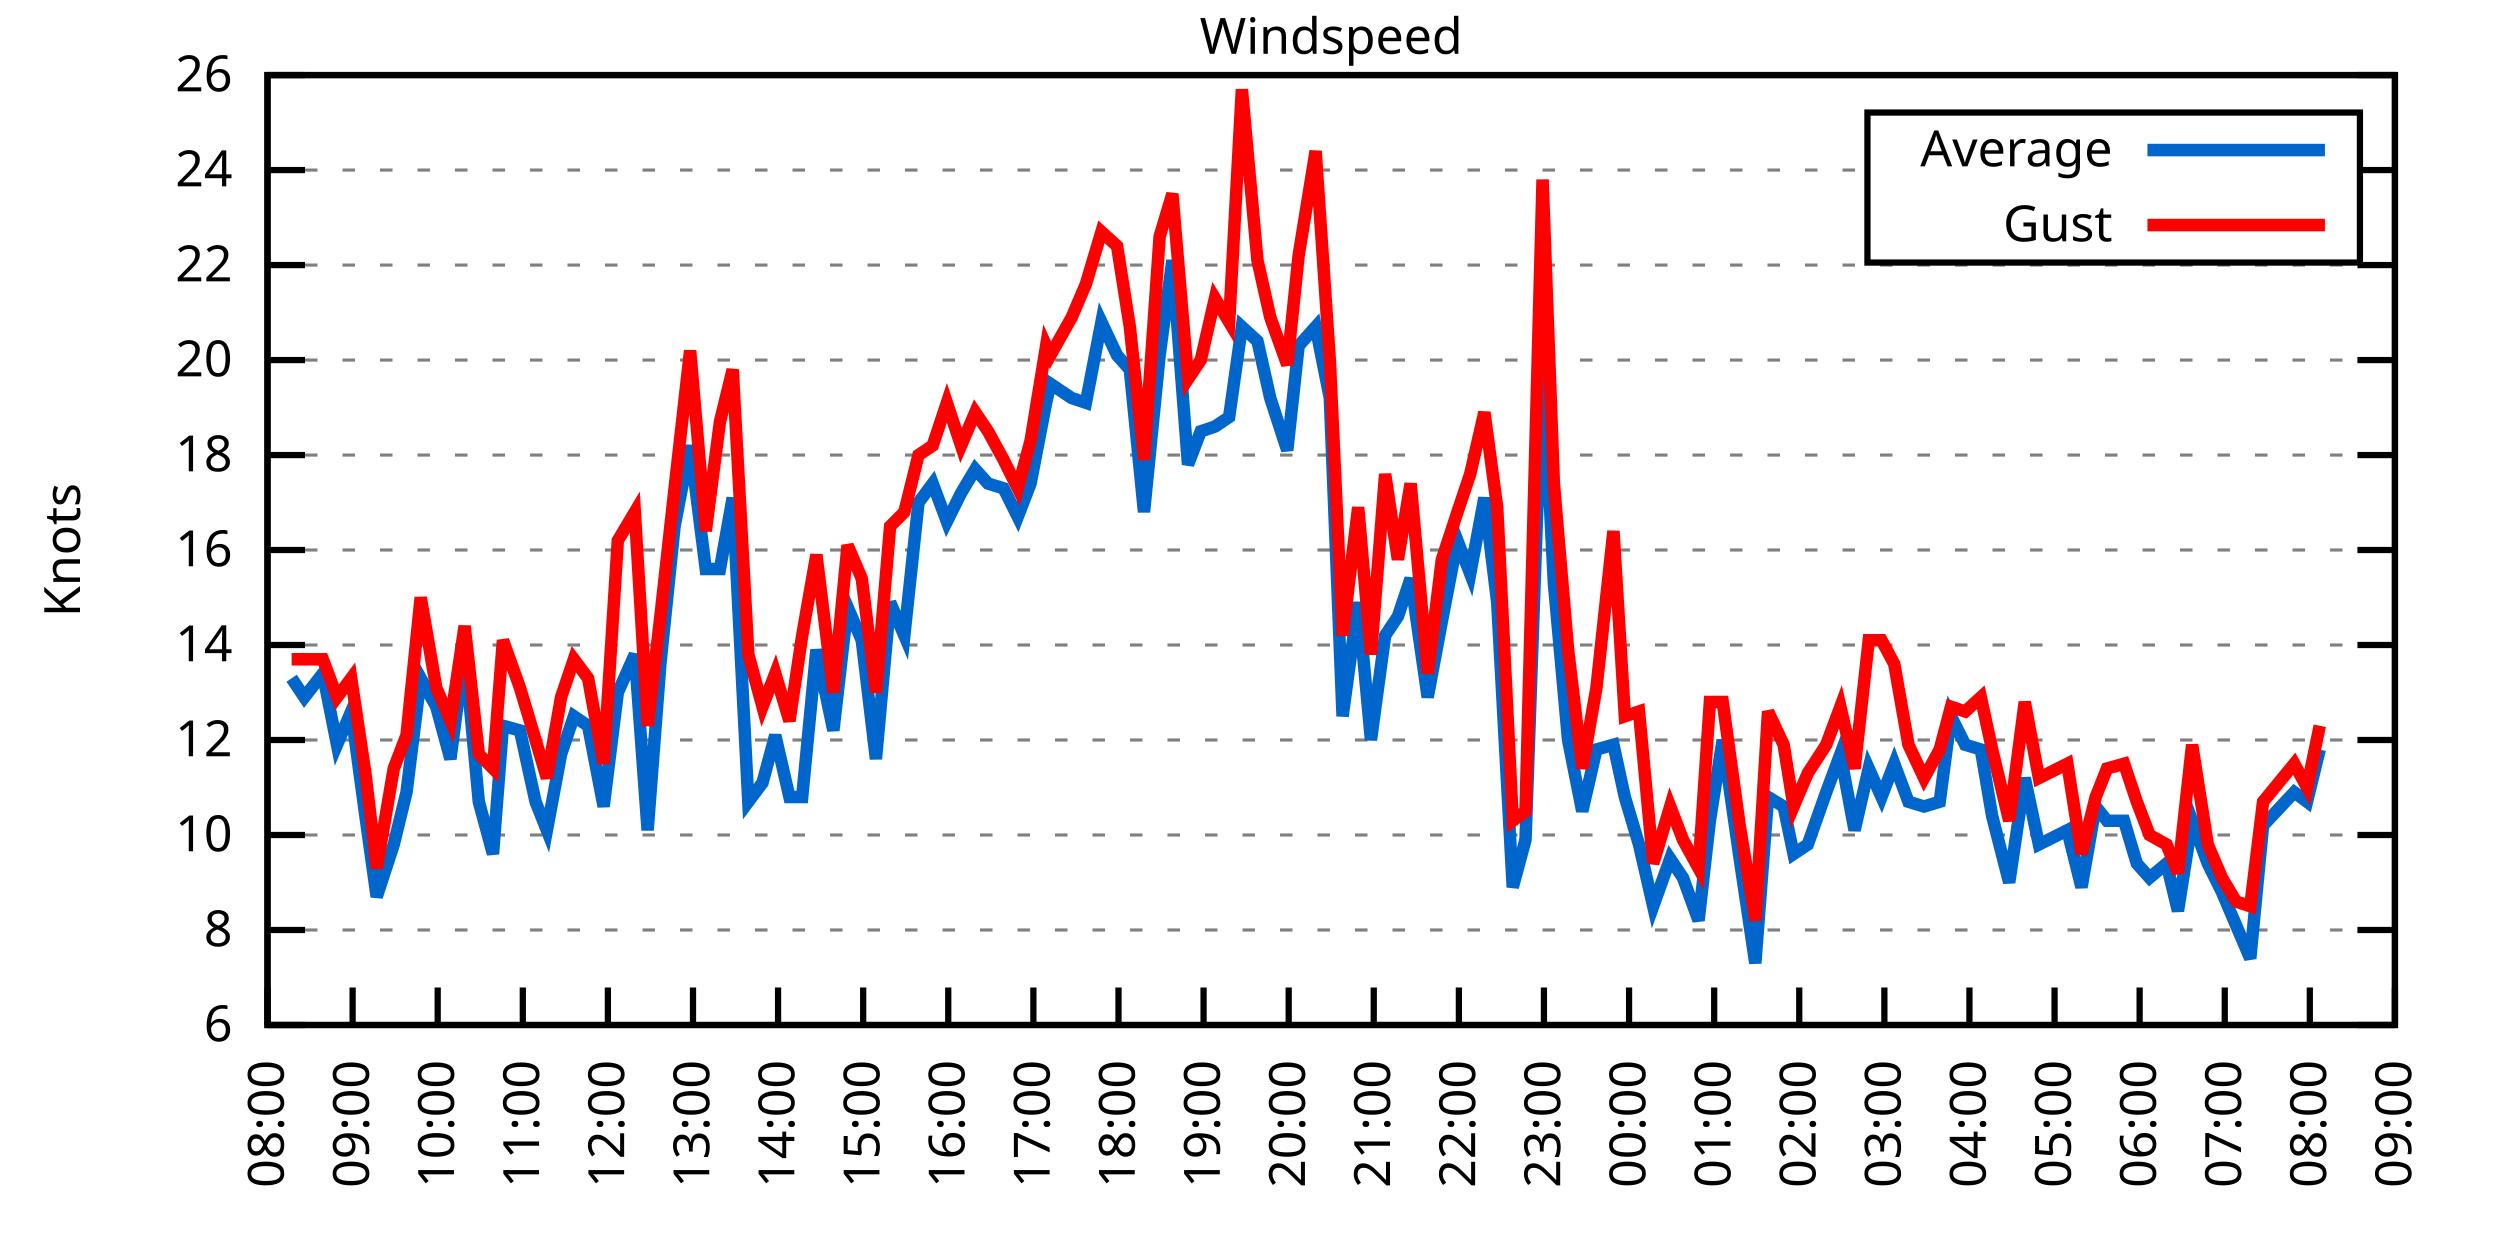
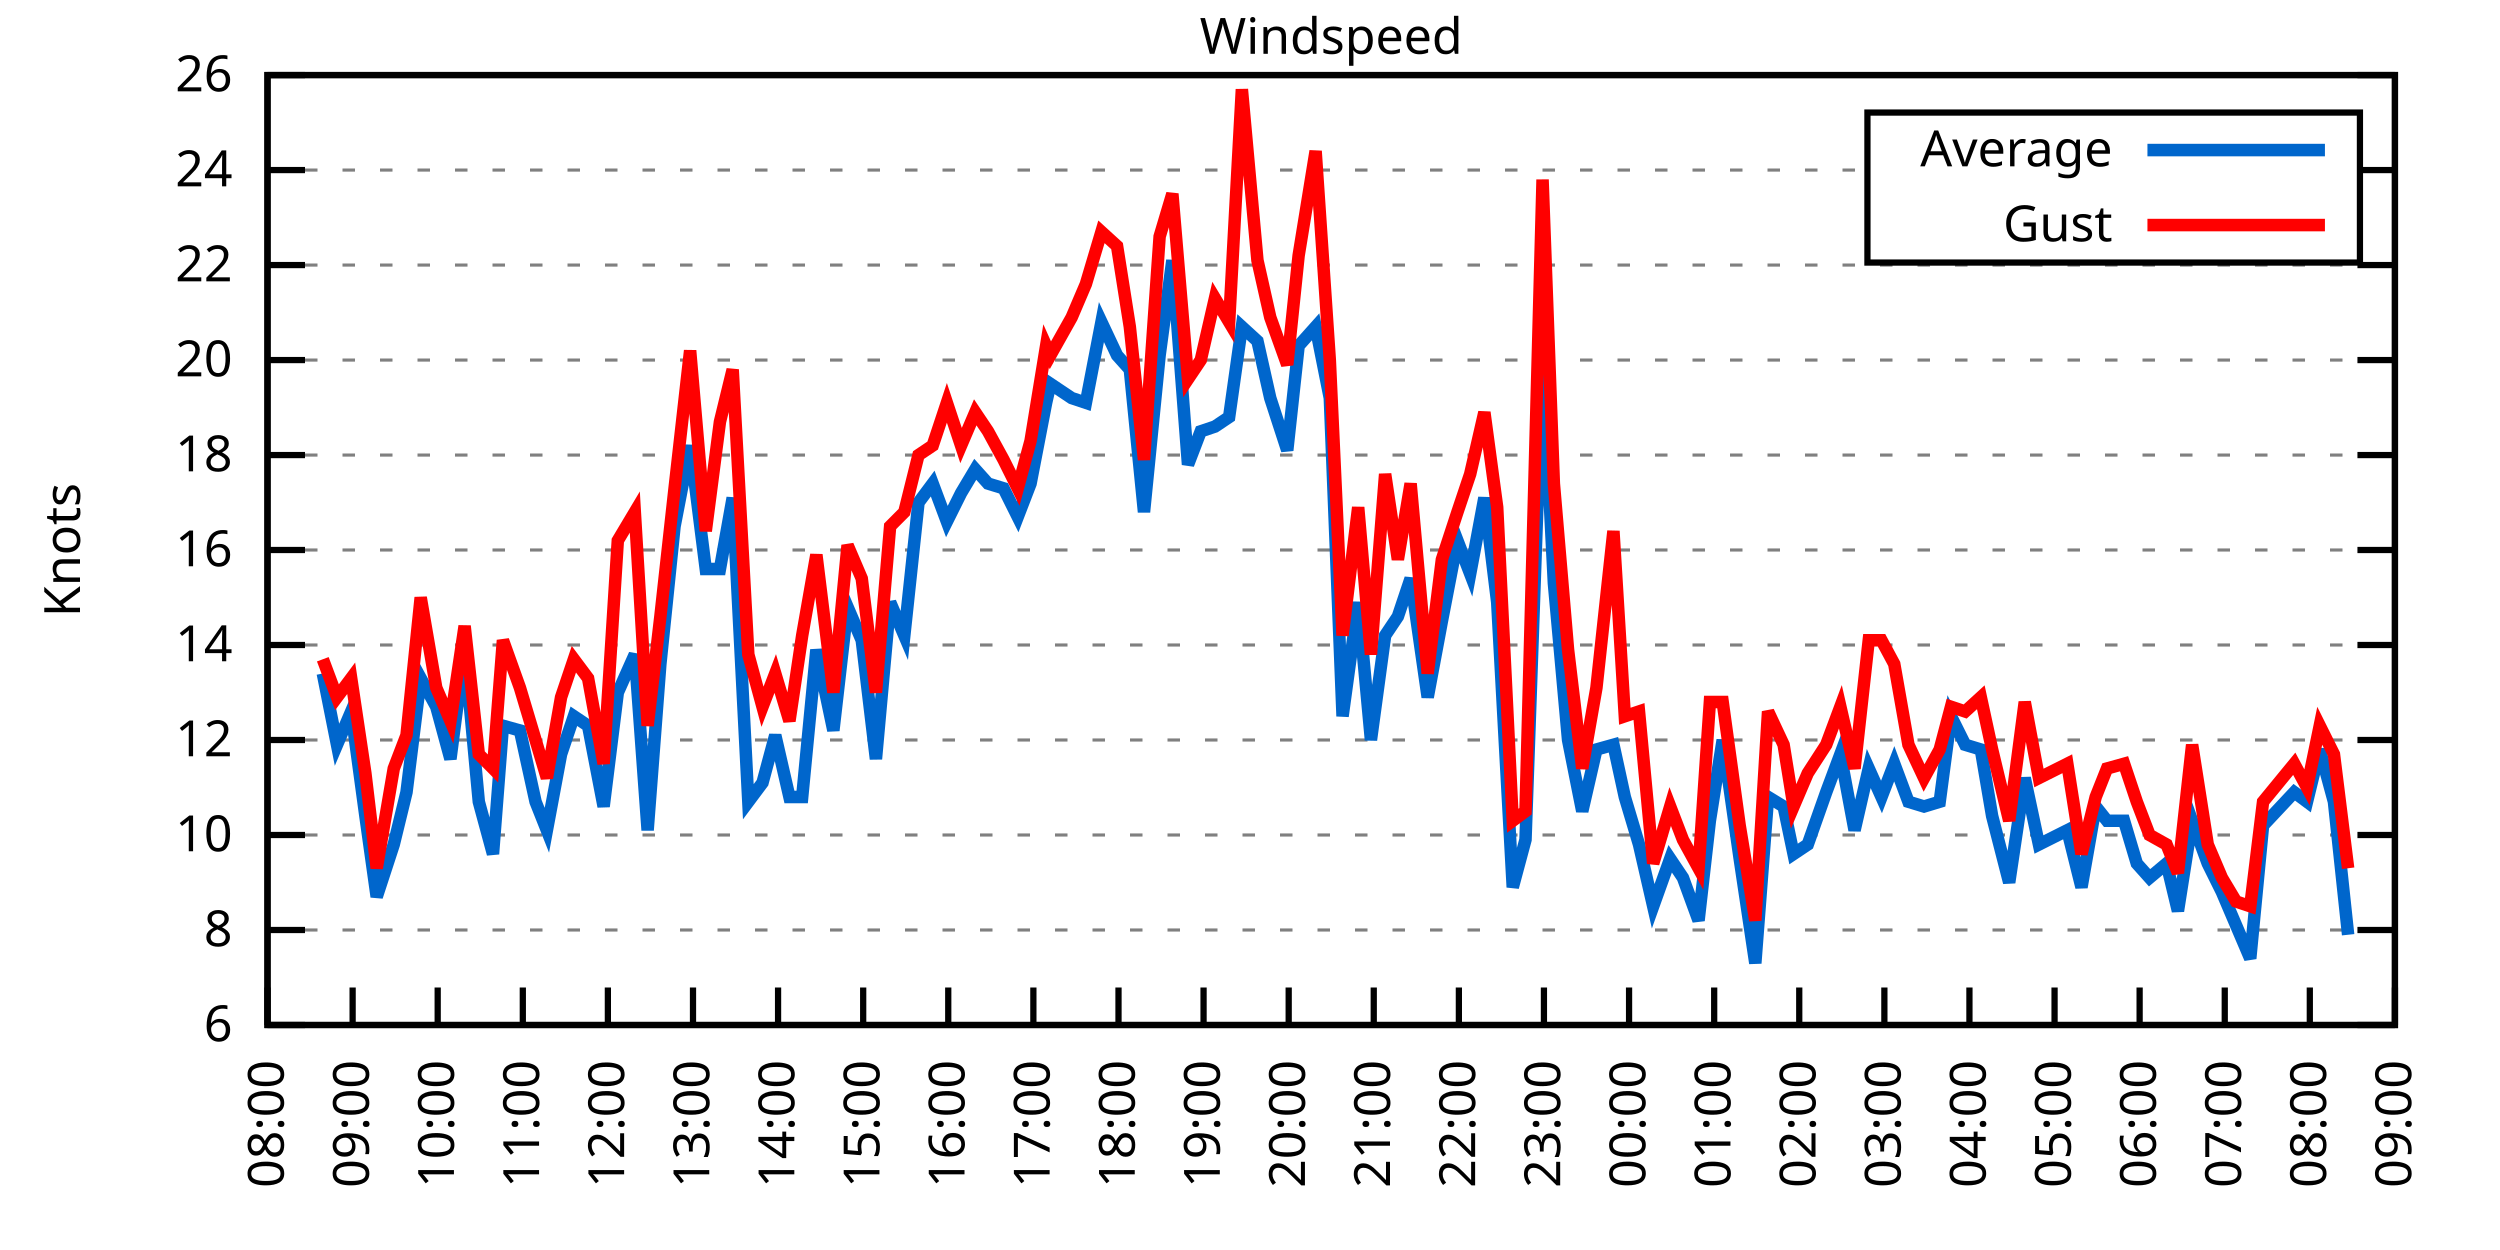
<svg xmlns="http://www.w3.org/2000/svg" xmlns:xlink="http://www.w3.org/1999/xlink" width="400" height="200" viewBox="0 0 400 200">
  <g id="gnuplot_canvas">
    <rect x="0" y="0" width="400" height="200" fill="none" />
    <defs>
      <circle id="gpDot" r="0.5" stroke-width="0.5" stroke="currentColor" />
      <path id="gpPt0" stroke-width="0.333" stroke="currentColor" d="M-1,0 h2 M0,-1 v2" />
      <path id="gpPt1" stroke-width="0.333" stroke="currentColor" d="M-1,-1 L1,1 M1,-1 L-1,1" />
      <path id="gpPt2" stroke-width="0.333" stroke="currentColor" d="M-1,0 L1,0 M0,-1 L0,1 M-1,-1 L1,1 M-1,1 L1,-1" />
      <rect id="gpPt3" stroke-width="0.333" stroke="currentColor" x="-1" y="-1" width="2" height="2" />
      <rect id="gpPt4" stroke-width="0.333" stroke="currentColor" fill="currentColor" x="-1" y="-1" width="2" height="2" />
      <circle id="gpPt5" stroke-width="0.333" stroke="currentColor" cx="0" cy="0" r="1" />
      <use xlink:href="#gpPt5" id="gpPt6" fill="currentColor" stroke="none" />
      <path id="gpPt7" stroke-width="0.333" stroke="currentColor" d="M0,-1.33 L-1.33,0.67 L1.33,0.67 z" />
      <use xlink:href="#gpPt7" id="gpPt8" fill="currentColor" stroke="none" />
      <use xlink:href="#gpPt7" id="gpPt9" stroke="currentColor" transform="rotate(180)" />
      <use xlink:href="#gpPt9" id="gpPt10" fill="currentColor" stroke="none" />
      <use xlink:href="#gpPt3" id="gpPt11" stroke="currentColor" transform="rotate(45)" />
      <use xlink:href="#gpPt11" id="gpPt12" fill="currentColor" stroke="none" />
      <path id="gpPt13" stroke-width="0.333" stroke="currentColor" d="M0,1.330 L1.265,0.411 L0.782,-1.067 L-0.782,-1.076 L-1.265,0.411 z" />
      <use xlink:href="#gpPt13" id="gpPt14" fill="currentColor" stroke="none" />
      <filter id="textbox" filterUnits="objectBoundingBox" x="0" y="0" height="1" width="1">
        <feFlood flood-color="white" flood-opacity="1" result="bgnd" />
        <feComposite in="SourceGraphic" in2="bgnd" operator="atop" />
      </filter>
      <filter id="greybox" filterUnits="objectBoundingBox" x="0" y="0" height="1" width="1">
        <feFlood flood-color="lightgrey" flood-opacity="1" result="grey" />
        <feComposite in="SourceGraphic" in2="grey" operator="atop" />
      </filter>
    </defs>
    <g fill="none" color="white" stroke="currentColor" stroke-width="1.00" stroke-linecap="butt" stroke-linejoin="miter">
</g>
    <g fill="none" color="black" stroke="currentColor" stroke-width="1.00" stroke-linecap="butt" stroke-linejoin="miter">
      <g stroke="none" shape-rendering="crispEdges">
        <polygon fill="rgb(255, 255, 255)" points="42.80,164.00 383.18,164.00 383.18,12.02 42.80,12.02 " />
      </g>
    </g>
    <g fill="none" color="black" stroke="currentColor" stroke-width="1.00" stroke-linecap="butt" stroke-linejoin="miter">
</g>
    <g fill="none" color="black" stroke="black" stroke-width="0.50" stroke-linecap="butt" stroke-linejoin="miter">
</g>
    <g fill="none" color="gray" stroke="currentColor" stroke-width="0.50" stroke-linecap="butt" stroke-linejoin="miter">
      <path stroke="gray" stroke-dasharray="2,4" class="gridline" d="M42.80,164.00 L383.19,164.00  " />
    </g>
    <g fill="none" color="gray" stroke="gray" stroke-width="1.00" stroke-linecap="butt" stroke-linejoin="miter">
</g>
    <g fill="none" color="black" stroke="currentColor" stroke-width="1.00" stroke-linecap="butt" stroke-linejoin="miter">
      <path stroke="black" d="M42.80,164.00 L48.80,164.00 M383.19,164.00 L377.19,164.00  " />
      <g transform="translate(37.20,166.60)" stroke="none" fill="black" font-family="Sans" font-size="8.00" text-anchor="end">
        <text>
          <tspan font-family="Sans"> 6</tspan>
        </text>
      </g>
    </g>
    <g fill="none" color="black" stroke="currentColor" stroke-width="1.00" stroke-linecap="butt" stroke-linejoin="miter">
</g>
    <g fill="none" color="black" stroke="black" stroke-width="0.50" stroke-linecap="butt" stroke-linejoin="miter">
</g>
    <g fill="none" color="gray" stroke="currentColor" stroke-width="0.50" stroke-linecap="butt" stroke-linejoin="miter">
      <path stroke="gray" stroke-dasharray="2,4" class="gridline" d="M42.80,148.80 L383.19,148.80  " />
    </g>
    <g fill="none" color="gray" stroke="gray" stroke-width="1.00" stroke-linecap="butt" stroke-linejoin="miter">
</g>
    <g fill="none" color="black" stroke="currentColor" stroke-width="1.00" stroke-linecap="butt" stroke-linejoin="miter">
      <path stroke="black" d="M42.80,148.80 L48.80,148.80 M383.19,148.80 L377.19,148.80  " />
      <g transform="translate(37.20,151.40)" stroke="none" fill="black" font-family="Sans" font-size="8.00" text-anchor="end">
        <text>
          <tspan font-family="Sans"> 8</tspan>
        </text>
      </g>
    </g>
    <g fill="none" color="black" stroke="currentColor" stroke-width="1.00" stroke-linecap="butt" stroke-linejoin="miter">
</g>
    <g fill="none" color="black" stroke="black" stroke-width="0.50" stroke-linecap="butt" stroke-linejoin="miter">
</g>
    <g fill="none" color="gray" stroke="currentColor" stroke-width="0.50" stroke-linecap="butt" stroke-linejoin="miter">
      <path stroke="gray" stroke-dasharray="2,4" class="gridline" d="M42.80,133.60 L383.19,133.60  " />
    </g>
    <g fill="none" color="gray" stroke="gray" stroke-width="1.00" stroke-linecap="butt" stroke-linejoin="miter">
</g>
    <g fill="none" color="black" stroke="currentColor" stroke-width="1.00" stroke-linecap="butt" stroke-linejoin="miter">
      <path stroke="black" d="M42.80,133.60 L48.80,133.60 M383.19,133.60 L377.19,133.60  " />
      <g transform="translate(37.20,136.20)" stroke="none" fill="black" font-family="Sans" font-size="8.00" text-anchor="end">
        <text>
          <tspan font-family="Sans"> 10</tspan>
        </text>
      </g>
    </g>
    <g fill="none" color="black" stroke="currentColor" stroke-width="1.00" stroke-linecap="butt" stroke-linejoin="miter">
</g>
    <g fill="none" color="black" stroke="black" stroke-width="0.50" stroke-linecap="butt" stroke-linejoin="miter">
</g>
    <g fill="none" color="gray" stroke="currentColor" stroke-width="0.50" stroke-linecap="butt" stroke-linejoin="miter">
      <path stroke="gray" stroke-dasharray="2,4" class="gridline" d="M42.80,118.40 L383.19,118.40  " />
    </g>
    <g fill="none" color="gray" stroke="gray" stroke-width="1.00" stroke-linecap="butt" stroke-linejoin="miter">
</g>
    <g fill="none" color="black" stroke="currentColor" stroke-width="1.00" stroke-linecap="butt" stroke-linejoin="miter">
      <path stroke="black" d="M42.80,118.40 L48.80,118.40 M383.19,118.40 L377.19,118.40  " />
      <g transform="translate(37.20,121.00)" stroke="none" fill="black" font-family="Sans" font-size="8.00" text-anchor="end">
        <text>
          <tspan font-family="Sans"> 12</tspan>
        </text>
      </g>
    </g>
    <g fill="none" color="black" stroke="currentColor" stroke-width="1.00" stroke-linecap="butt" stroke-linejoin="miter">
</g>
    <g fill="none" color="black" stroke="black" stroke-width="0.50" stroke-linecap="butt" stroke-linejoin="miter">
</g>
    <g fill="none" color="gray" stroke="currentColor" stroke-width="0.50" stroke-linecap="butt" stroke-linejoin="miter">
      <path stroke="gray" stroke-dasharray="2,4" class="gridline" d="M42.80,103.20 L383.19,103.20  " />
    </g>
    <g fill="none" color="gray" stroke="gray" stroke-width="1.00" stroke-linecap="butt" stroke-linejoin="miter">
</g>
    <g fill="none" color="black" stroke="currentColor" stroke-width="1.00" stroke-linecap="butt" stroke-linejoin="miter">
      <path stroke="black" d="M42.80,103.20 L48.80,103.20 M383.19,103.20 L377.19,103.20  " />
      <g transform="translate(37.20,105.80)" stroke="none" fill="black" font-family="Sans" font-size="8.00" text-anchor="end">
        <text>
          <tspan font-family="Sans"> 14</tspan>
        </text>
      </g>
    </g>
    <g fill="none" color="black" stroke="currentColor" stroke-width="1.00" stroke-linecap="butt" stroke-linejoin="miter">
</g>
    <g fill="none" color="black" stroke="black" stroke-width="0.50" stroke-linecap="butt" stroke-linejoin="miter">
</g>
    <g fill="none" color="gray" stroke="currentColor" stroke-width="0.50" stroke-linecap="butt" stroke-linejoin="miter">
      <path stroke="gray" stroke-dasharray="2,4" class="gridline" d="M42.80,88.00 L383.19,88.00  " />
    </g>
    <g fill="none" color="gray" stroke="gray" stroke-width="1.00" stroke-linecap="butt" stroke-linejoin="miter">
</g>
    <g fill="none" color="black" stroke="currentColor" stroke-width="1.00" stroke-linecap="butt" stroke-linejoin="miter">
      <path stroke="black" d="M42.80,88.00 L48.80,88.00 M383.19,88.00 L377.19,88.00  " />
      <g transform="translate(37.20,90.60)" stroke="none" fill="black" font-family="Sans" font-size="8.00" text-anchor="end">
        <text>
          <tspan font-family="Sans"> 16</tspan>
        </text>
      </g>
    </g>
    <g fill="none" color="black" stroke="currentColor" stroke-width="1.00" stroke-linecap="butt" stroke-linejoin="miter">
</g>
    <g fill="none" color="black" stroke="black" stroke-width="0.50" stroke-linecap="butt" stroke-linejoin="miter">
</g>
    <g fill="none" color="gray" stroke="currentColor" stroke-width="0.50" stroke-linecap="butt" stroke-linejoin="miter">
      <path stroke="gray" stroke-dasharray="2,4" class="gridline" d="M42.80,72.81 L383.19,72.81  " />
    </g>
    <g fill="none" color="gray" stroke="gray" stroke-width="1.00" stroke-linecap="butt" stroke-linejoin="miter">
</g>
    <g fill="none" color="black" stroke="currentColor" stroke-width="1.00" stroke-linecap="butt" stroke-linejoin="miter">
      <path stroke="black" d="M42.80,72.81 L48.80,72.81 M383.19,72.81 L377.19,72.81  " />
      <g transform="translate(37.20,75.41)" stroke="none" fill="black" font-family="Sans" font-size="8.00" text-anchor="end">
        <text>
          <tspan font-family="Sans"> 18</tspan>
        </text>
      </g>
    </g>
    <g fill="none" color="black" stroke="currentColor" stroke-width="1.00" stroke-linecap="butt" stroke-linejoin="miter">
</g>
    <g fill="none" color="black" stroke="black" stroke-width="0.50" stroke-linecap="butt" stroke-linejoin="miter">
</g>
    <g fill="none" color="gray" stroke="currentColor" stroke-width="0.50" stroke-linecap="butt" stroke-linejoin="miter">
      <path stroke="gray" stroke-dasharray="2,4" class="gridline" d="M42.80,57.61 L383.19,57.61  " />
    </g>
    <g fill="none" color="gray" stroke="gray" stroke-width="1.00" stroke-linecap="butt" stroke-linejoin="miter">
</g>
    <g fill="none" color="black" stroke="currentColor" stroke-width="1.00" stroke-linecap="butt" stroke-linejoin="miter">
      <path stroke="black" d="M42.80,57.61 L48.80,57.61 M383.19,57.61 L377.19,57.61  " />
      <g transform="translate(37.20,60.21)" stroke="none" fill="black" font-family="Sans" font-size="8.00" text-anchor="end">
        <text>
          <tspan font-family="Sans"> 20</tspan>
        </text>
      </g>
    </g>
    <g fill="none" color="black" stroke="currentColor" stroke-width="1.00" stroke-linecap="butt" stroke-linejoin="miter">
</g>
    <g fill="none" color="black" stroke="black" stroke-width="0.50" stroke-linecap="butt" stroke-linejoin="miter">
</g>
    <g fill="none" color="gray" stroke="currentColor" stroke-width="0.50" stroke-linecap="butt" stroke-linejoin="miter">
      <path stroke="gray" stroke-dasharray="2,4" class="gridline" d="M42.80,42.41 L383.19,42.41  " />
    </g>
    <g fill="none" color="gray" stroke="gray" stroke-width="1.00" stroke-linecap="butt" stroke-linejoin="miter">
</g>
    <g fill="none" color="black" stroke="currentColor" stroke-width="1.00" stroke-linecap="butt" stroke-linejoin="miter">
      <path stroke="black" d="M42.80,42.41 L48.80,42.41 M383.19,42.41 L377.19,42.41  " />
      <g transform="translate(37.20,45.01)" stroke="none" fill="black" font-family="Sans" font-size="8.00" text-anchor="end">
        <text>
          <tspan font-family="Sans"> 22</tspan>
        </text>
      </g>
    </g>
    <g fill="none" color="black" stroke="currentColor" stroke-width="1.00" stroke-linecap="butt" stroke-linejoin="miter">
</g>
    <g fill="none" color="black" stroke="black" stroke-width="0.50" stroke-linecap="butt" stroke-linejoin="miter">
</g>
    <g fill="none" color="gray" stroke="currentColor" stroke-width="0.50" stroke-linecap="butt" stroke-linejoin="miter">
      <path stroke="gray" stroke-dasharray="2,4" class="gridline" d="M42.80,27.21 L298.79,27.21 M377.59,27.21 L383.19,27.21  " />
    </g>
    <g fill="none" color="gray" stroke="gray" stroke-width="1.00" stroke-linecap="butt" stroke-linejoin="miter">
</g>
    <g fill="none" color="black" stroke="currentColor" stroke-width="1.00" stroke-linecap="butt" stroke-linejoin="miter">
      <path stroke="black" d="M42.80,27.21 L48.80,27.21 M383.19,27.21 L377.19,27.21  " />
      <g transform="translate(37.20,29.81)" stroke="none" fill="black" font-family="Sans" font-size="8.00" text-anchor="end">
        <text>
          <tspan font-family="Sans"> 24</tspan>
        </text>
      </g>
    </g>
    <g fill="none" color="black" stroke="currentColor" stroke-width="1.00" stroke-linecap="butt" stroke-linejoin="miter">
</g>
    <g fill="none" color="black" stroke="black" stroke-width="0.50" stroke-linecap="butt" stroke-linejoin="miter">
</g>
    <g fill="none" color="gray" stroke="currentColor" stroke-width="0.50" stroke-linecap="butt" stroke-linejoin="miter">
      <path stroke="gray" stroke-dasharray="2,4" class="gridline" d="M42.80,12.01 L383.19,12.01  " />
    </g>
    <g fill="none" color="gray" stroke="gray" stroke-width="1.00" stroke-linecap="butt" stroke-linejoin="miter">
</g>
    <g fill="none" color="black" stroke="currentColor" stroke-width="1.00" stroke-linecap="butt" stroke-linejoin="miter">
      <path stroke="black" d="M42.80,12.01 L48.80,12.01 M383.19,12.01 L377.19,12.01  " />
      <g transform="translate(37.20,14.61)" stroke="none" fill="black" font-family="Sans" font-size="8.00" text-anchor="end">
        <text>
          <tspan font-family="Sans"> 26</tspan>
        </text>
      </g>
    </g>
    <g fill="none" color="black" stroke="currentColor" stroke-width="1.00" stroke-linecap="butt" stroke-linejoin="miter">
      <path stroke="black" d="M42.80,164.00 L42.80,158.00  " />
      <g transform="translate(45.40,169.60) rotate(270.00)" stroke="none" fill="black" font-family="Sans" font-size="8.00" text-anchor="end">
        <text>
          <tspan font-family="Sans">08:00</tspan>
        </text>
      </g>
    </g>
    <g fill="none" color="black" stroke="currentColor" stroke-width="1.00" stroke-linecap="butt" stroke-linejoin="miter">
      <path stroke="black" d="M56.42,164.00 L56.42,158.00  " />
      <g transform="translate(59.02,169.60) rotate(270.00)" stroke="none" fill="black" font-family="Sans" font-size="8.00" text-anchor="end">
        <text>
          <tspan font-family="Sans">09:00</tspan>
        </text>
      </g>
    </g>
    <g fill="none" color="black" stroke="currentColor" stroke-width="1.00" stroke-linecap="butt" stroke-linejoin="miter">
      <path stroke="black" d="M70.03,164.00 L70.03,158.00  " />
      <g transform="translate(72.63,169.60) rotate(270.00)" stroke="none" fill="black" font-family="Sans" font-size="8.00" text-anchor="end">
        <text>
          <tspan font-family="Sans">10:00</tspan>
        </text>
      </g>
    </g>
    <g fill="none" color="black" stroke="currentColor" stroke-width="1.00" stroke-linecap="butt" stroke-linejoin="miter">
      <path stroke="black" d="M83.65,164.00 L83.65,158.00  " />
      <g transform="translate(86.25,169.60) rotate(270.00)" stroke="none" fill="black" font-family="Sans" font-size="8.00" text-anchor="end">
        <text>
          <tspan font-family="Sans">11:00</tspan>
        </text>
      </g>
    </g>
    <g fill="none" color="black" stroke="currentColor" stroke-width="1.00" stroke-linecap="butt" stroke-linejoin="miter">
      <path stroke="black" d="M97.26,164.00 L97.26,158.00  " />
      <g transform="translate(99.86,169.60) rotate(270.00)" stroke="none" fill="black" font-family="Sans" font-size="8.00" text-anchor="end">
        <text>
          <tspan font-family="Sans">12:00</tspan>
        </text>
      </g>
    </g>
    <g fill="none" color="black" stroke="currentColor" stroke-width="1.00" stroke-linecap="butt" stroke-linejoin="miter">
      <path stroke="black" d="M110.88,164.00 L110.88,158.00  " />
      <g transform="translate(113.48,169.60) rotate(270.00)" stroke="none" fill="black" font-family="Sans" font-size="8.00" text-anchor="end">
        <text>
          <tspan font-family="Sans">13:00</tspan>
        </text>
      </g>
    </g>
    <g fill="none" color="black" stroke="currentColor" stroke-width="1.00" stroke-linecap="butt" stroke-linejoin="miter">
      <path stroke="black" d="M124.49,164.00 L124.49,158.00  " />
      <g transform="translate(127.09,169.60) rotate(270.00)" stroke="none" fill="black" font-family="Sans" font-size="8.00" text-anchor="end">
        <text>
          <tspan font-family="Sans">14:00</tspan>
        </text>
      </g>
    </g>
    <g fill="none" color="black" stroke="currentColor" stroke-width="1.00" stroke-linecap="butt" stroke-linejoin="miter">
      <path stroke="black" d="M138.11,164.00 L138.11,158.00  " />
      <g transform="translate(140.71,169.60) rotate(270.00)" stroke="none" fill="black" font-family="Sans" font-size="8.00" text-anchor="end">
        <text>
          <tspan font-family="Sans">15:00</tspan>
        </text>
      </g>
    </g>
    <g fill="none" color="black" stroke="currentColor" stroke-width="1.00" stroke-linecap="butt" stroke-linejoin="miter">
      <path stroke="black" d="M151.72,164.00 L151.72,158.00  " />
      <g transform="translate(154.32,169.60) rotate(270.00)" stroke="none" fill="black" font-family="Sans" font-size="8.00" text-anchor="end">
        <text>
          <tspan font-family="Sans">16:00</tspan>
        </text>
      </g>
    </g>
    <g fill="none" color="black" stroke="currentColor" stroke-width="1.00" stroke-linecap="butt" stroke-linejoin="miter">
      <path stroke="black" d="M165.34,164.00 L165.34,158.00  " />
      <g transform="translate(167.94,169.60) rotate(270.00)" stroke="none" fill="black" font-family="Sans" font-size="8.00" text-anchor="end">
        <text>
          <tspan font-family="Sans">17:00</tspan>
        </text>
      </g>
    </g>
    <g fill="none" color="black" stroke="currentColor" stroke-width="1.00" stroke-linecap="butt" stroke-linejoin="miter">
      <path stroke="black" d="M178.96,164.00 L178.96,158.00  " />
      <g transform="translate(181.56,169.60) rotate(270.00)" stroke="none" fill="black" font-family="Sans" font-size="8.00" text-anchor="end">
        <text>
          <tspan font-family="Sans">18:00</tspan>
        </text>
      </g>
    </g>
    <g fill="none" color="black" stroke="currentColor" stroke-width="1.00" stroke-linecap="butt" stroke-linejoin="miter">
      <path stroke="black" d="M192.57,164.00 L192.57,158.00  " />
      <g transform="translate(195.17,169.60) rotate(270.00)" stroke="none" fill="black" font-family="Sans" font-size="8.00" text-anchor="end">
        <text>
          <tspan font-family="Sans">19:00</tspan>
        </text>
      </g>
    </g>
    <g fill="none" color="black" stroke="currentColor" stroke-width="1.00" stroke-linecap="butt" stroke-linejoin="miter">
      <path stroke="black" d="M206.19,164.00 L206.19,158.00  " />
      <g transform="translate(208.79,169.60) rotate(270.00)" stroke="none" fill="black" font-family="Sans" font-size="8.00" text-anchor="end">
        <text>
          <tspan font-family="Sans">20:00</tspan>
        </text>
      </g>
    </g>
    <g fill="none" color="black" stroke="currentColor" stroke-width="1.00" stroke-linecap="butt" stroke-linejoin="miter">
      <path stroke="black" d="M219.80,164.00 L219.80,158.00  " />
      <g transform="translate(222.40,169.60) rotate(270.00)" stroke="none" fill="black" font-family="Sans" font-size="8.00" text-anchor="end">
        <text>
          <tspan font-family="Sans">21:00</tspan>
        </text>
      </g>
    </g>
    <g fill="none" color="black" stroke="currentColor" stroke-width="1.00" stroke-linecap="butt" stroke-linejoin="miter">
      <path stroke="black" d="M233.42,164.00 L233.42,158.00  " />
      <g transform="translate(236.02,169.60) rotate(270.00)" stroke="none" fill="black" font-family="Sans" font-size="8.00" text-anchor="end">
        <text>
          <tspan font-family="Sans">22:00</tspan>
        </text>
      </g>
    </g>
    <g fill="none" color="black" stroke="currentColor" stroke-width="1.00" stroke-linecap="butt" stroke-linejoin="miter">
      <path stroke="black" d="M247.03,164.00 L247.03,158.00  " />
      <g transform="translate(249.63,169.60) rotate(270.00)" stroke="none" fill="black" font-family="Sans" font-size="8.00" text-anchor="end">
        <text>
          <tspan font-family="Sans">23:00</tspan>
        </text>
      </g>
    </g>
    <g fill="none" color="black" stroke="currentColor" stroke-width="1.00" stroke-linecap="butt" stroke-linejoin="miter">
      <path stroke="black" d="M260.65,164.00 L260.65,158.00  " />
      <g transform="translate(263.25,169.60) rotate(270.00)" stroke="none" fill="black" font-family="Sans" font-size="8.00" text-anchor="end">
        <text>
          <tspan font-family="Sans">00:00</tspan>
        </text>
      </g>
    </g>
    <g fill="none" color="black" stroke="currentColor" stroke-width="1.00" stroke-linecap="butt" stroke-linejoin="miter">
      <path stroke="black" d="M274.27,164.00 L274.27,158.00  " />
      <g transform="translate(276.87,169.60) rotate(270.00)" stroke="none" fill="black" font-family="Sans" font-size="8.00" text-anchor="end">
        <text>
          <tspan font-family="Sans">01:00</tspan>
        </text>
      </g>
    </g>
    <g fill="none" color="black" stroke="currentColor" stroke-width="1.00" stroke-linecap="butt" stroke-linejoin="miter">
      <path stroke="black" d="M287.88,164.00 L287.88,158.00  " />
      <g transform="translate(290.48,169.60) rotate(270.00)" stroke="none" fill="black" font-family="Sans" font-size="8.00" text-anchor="end">
        <text>
          <tspan font-family="Sans">02:00</tspan>
        </text>
      </g>
    </g>
    <g fill="none" color="black" stroke="currentColor" stroke-width="1.00" stroke-linecap="butt" stroke-linejoin="miter">
      <path stroke="black" d="M301.50,164.00 L301.50,158.00  " />
      <g transform="translate(304.10,169.60) rotate(270.00)" stroke="none" fill="black" font-family="Sans" font-size="8.00" text-anchor="end">
        <text>
          <tspan font-family="Sans">03:00</tspan>
        </text>
      </g>
    </g>
    <g fill="none" color="black" stroke="currentColor" stroke-width="1.00" stroke-linecap="butt" stroke-linejoin="miter">
      <path stroke="black" d="M315.11,164.00 L315.11,158.00  " />
      <g transform="translate(317.71,169.60) rotate(270.00)" stroke="none" fill="black" font-family="Sans" font-size="8.00" text-anchor="end">
        <text>
          <tspan font-family="Sans">04:00</tspan>
        </text>
      </g>
    </g>
    <g fill="none" color="black" stroke="currentColor" stroke-width="1.00" stroke-linecap="butt" stroke-linejoin="miter">
      <path stroke="black" d="M328.73,164.00 L328.73,158.00  " />
      <g transform="translate(331.33,169.60) rotate(270.00)" stroke="none" fill="black" font-family="Sans" font-size="8.00" text-anchor="end">
        <text>
          <tspan font-family="Sans">05:00</tspan>
        </text>
      </g>
    </g>
    <g fill="none" color="black" stroke="currentColor" stroke-width="1.00" stroke-linecap="butt" stroke-linejoin="miter">
      <path stroke="black" d="M342.34,164.00 L342.34,158.00  " />
      <g transform="translate(344.94,169.60) rotate(270.00)" stroke="none" fill="black" font-family="Sans" font-size="8.00" text-anchor="end">
        <text>
          <tspan font-family="Sans">06:00</tspan>
        </text>
      </g>
    </g>
    <g fill="none" color="black" stroke="currentColor" stroke-width="1.00" stroke-linecap="butt" stroke-linejoin="miter">
      <path stroke="black" d="M355.96,164.00 L355.96,158.00  " />
      <g transform="translate(358.56,169.60) rotate(270.00)" stroke="none" fill="black" font-family="Sans" font-size="8.00" text-anchor="end">
        <text>
          <tspan font-family="Sans">07:00</tspan>
        </text>
      </g>
    </g>
    <g fill="none" color="black" stroke="currentColor" stroke-width="1.00" stroke-linecap="butt" stroke-linejoin="miter">
      <path stroke="black" d="M369.57,164.00 L369.57,158.00  " />
      <g transform="translate(372.17,169.60) rotate(270.00)" stroke="none" fill="black" font-family="Sans" font-size="8.00" text-anchor="end">
        <text>
          <tspan font-family="Sans">08:00</tspan>
        </text>
      </g>
    </g>
    <g fill="none" color="black" stroke="currentColor" stroke-width="1.00" stroke-linecap="butt" stroke-linejoin="miter">
      <path stroke="black" d="M383.19,164.00 L383.19,158.00  " />
      <g transform="translate(385.79,169.60) rotate(270.00)" stroke="none" fill="black" font-family="Sans" font-size="8.00" text-anchor="end">
        <text>
          <tspan font-family="Sans">09:00</tspan>
        </text>
      </g>
    </g>
    <g fill="none" color="black" stroke="currentColor" stroke-width="1.00" stroke-linecap="butt" stroke-linejoin="miter">
</g>
    <g fill="none" color="black" stroke="currentColor" stroke-width="1.00" stroke-linecap="butt" stroke-linejoin="miter">
      <path stroke="black" d="M42.80,12.01 L42.80,164.00 L383.19,164.00 L383.19,12.01 L42.80,12.01 Z  " />
    </g>
    <g fill="none" color="black" stroke="currentColor" stroke-width="1.00" stroke-linecap="butt" stroke-linejoin="miter">
</g>
    <g fill="none" color="black" stroke="currentColor" stroke-width="1.00" stroke-linecap="butt" stroke-linejoin="miter">
      <path stroke="black" d="M298.79,42.01 L298.79,18.01 L377.59,18.01 L377.59,42.01 L298.79,42.01 Z  " />
    </g>
    <g id="Windspeed_plot_1">
      <g fill="none" color="white" stroke="black" stroke-width="2.00" stroke-linecap="butt" stroke-linejoin="miter">
</g>
      <g fill="none" color="black" stroke="currentColor" stroke-width="2.00" stroke-linecap="butt" stroke-linejoin="miter">
        <g transform="translate(337.99,26.61)" stroke="none" fill="black" font-family="Sans" font-size="8.00" text-anchor="end">
          <text>
            <tspan font-family="Sans">Average</tspan>
          </text>
        </g>
      </g>
      <g fill="none" color="black" stroke="currentColor" stroke-width="2.00" stroke-linecap="butt" stroke-linejoin="miter">
-         <path stroke="rgb(  0, 102, 204)" d="M343.59,24.01 L371.99,24.01 M46.66,108.52 L48.70,111.56 L51.65,107.76 L53.92,119.16 L56.19,113.84 L58.46,130.56   L60.27,143.48 L63.00,135.12 L65.04,126.76 L67.31,108.52 L69.80,113.08 L72.07,121.44 L74.34,103.96 L76.61,128.28   L78.88,136.64 L80.47,116.12 L83.19,116.88 L85.69,128.28 L87.50,132.84 L89.77,120.68 L91.82,114.60 L94.09,116.12   L96.58,129.04 L98.85,110.80 L101.57,104.72 L103.62,132.84 L105.66,106.24 L107.93,84.21 L110.42,71.29 L112.92,91.04   L115.19,91.04 L117.23,79.65 L119.73,128.28 L122.00,125.24 L124.04,117.64 L126.31,127.52 L128.35,127.52 L130.62,103.96   L133.34,116.88 L135.61,97.12 L137.88,102.44 L140.15,121.44 L142.42,96.36 L144.69,101.68 L146.96,80.41 L149.23,77.37   L151.50,83.45 L153.77,78.89 L156.04,75.09 L158.08,77.37 L160.57,78.13 L162.84,82.69 L164.89,77.37 L167.38,64.45   L168.06,61.41 L171.47,63.69 L173.74,64.45 L176.23,51.53 L178.73,56.85 L180.77,59.13 L183.04,81.93 L185.54,56.85   L187.58,41.65 L190.08,74.33 L192.12,69.01 L194.39,68.25 L196.66,66.73 L198.70,52.29 L201.19,54.57 L203.24,63.69   L205.96,72.05 L207.78,55.33 L210.50,52.29 L212.77,63.69 L214.81,114.60 L217.31,96.36 L219.35,118.40 L221.62,101.68   L223.66,98.64 L225.70,92.56 L228.43,111.56 L230.70,99.40 L233.19,86.49 L235.23,91.80 L237.50,79.65 L239.55,96.36   L242.04,141.96 L244.08,134.36 L246.81,57.61 L248.62,93.32 L250.89,118.40 L253.16,129.80 L255.43,119.92 L258.15,119.16   L259.97,127.52 L262.24,135.12 L264.51,145.00 L267.23,137.40 L269.27,140.44 L271.77,147.28 L273.58,131.32 L275.63,118.40   L278.35,137.40 L280.85,154.12 L282.89,127.52 L285.38,129.04 L286.97,136.64 L289.24,135.12 L292.19,126.76 L294.46,120.68   L296.73,132.84 L299.00,122.96 L301.04,127.52 L303.08,122.20 L305.35,128.28 L307.85,129.04 L310.35,128.28 L312.16,114.60   L314.43,119.16 L316.93,119.92 L318.74,130.56 L321.47,141.20 L323.96,124.48 L326.23,135.12 L330.77,132.84 L333.04,141.96   L335.31,129.04 L337.12,131.32 L339.85,131.32 L341.89,138.16 L343.93,140.44 L346.65,138.16 L348.47,145.76 L350.74,131.32   L353.24,138.16 L355.50,142.72 L357.77,148.04 L360.04,153.36 L362.09,132.08 L367.08,126.76 L369.12,128.28 L371.16,119.92    " />
+         <path stroke="rgb(  0, 102, 204)" d="M343.59,24.01 L371.99,24.01 M51.65,107.76 L53.92,119.16 L56.19,113.84 L58.46,130.56 L60.27,143.48 L63.00,135.12   L65.04,126.76 L67.31,108.52 L69.80,113.08 L72.07,121.44 L74.34,103.96 L76.61,128.28 L78.88,136.64 L80.47,116.12   L83.19,116.88 L85.69,128.28 L87.50,132.84 L89.77,120.68 L91.82,114.60 L94.09,116.12 L96.58,129.04 L98.85,110.80   L101.57,104.72 L103.62,132.84 L105.66,106.24 L107.93,84.21 L110.42,71.29 L112.92,91.04 L115.19,91.04 L117.23,79.65   L119.73,128.28 L122.00,125.24 L124.04,117.64 L126.31,127.52 L128.35,127.52 L130.62,103.96 L133.34,116.88 L135.61,97.12   L137.88,102.44 L140.15,121.44 L142.42,96.36 L144.69,101.68 L146.96,80.41 L149.23,77.37 L151.50,83.45 L153.77,78.89   L156.04,75.09 L158.08,77.37 L160.57,78.13 L162.84,82.69 L164.89,77.37 L167.38,64.45 L168.06,61.41 L171.47,63.69   L173.74,64.45 L176.23,51.53 L178.73,56.85 L180.77,59.13 L183.04,81.93 L185.54,56.85 L187.58,41.65 L190.08,74.33   L192.12,69.01 L194.39,68.25 L196.66,66.73 L198.70,52.29 L201.19,54.57 L203.24,63.69 L205.96,72.05 L207.78,55.33   L210.50,52.29 L212.77,63.69 L214.81,114.60 L217.31,96.36 L219.35,118.40 L221.62,101.68 L223.66,98.64 L225.70,92.56   L228.43,111.56 L230.70,99.40 L233.19,86.49 L235.23,91.80 L237.50,79.65 L239.55,96.36 L242.04,141.96 L244.08,134.36   L246.81,57.61 L248.62,93.32 L250.89,118.40 L253.16,129.80 L255.43,119.92 L258.15,119.16 L259.97,127.52 L262.24,135.12   L264.51,145.00 L267.23,137.40 L269.27,140.44 L271.77,147.28 L273.58,131.32 L275.63,118.40 L278.35,137.40 L280.85,154.12   L282.89,127.52 L285.38,129.04 L286.97,136.64 L289.24,135.12 L292.19,126.76 L294.46,120.68 L296.73,132.84 L299.00,122.96   L301.04,127.52 L303.08,122.20 L305.35,128.28 L307.85,129.04 L310.35,128.28 L312.16,114.60 L314.43,119.16 L316.93,119.92   L318.74,130.56 L321.47,141.20 L323.96,124.48 L326.23,135.12 L330.77,132.84 L333.04,141.96 L335.31,129.04 L337.12,131.32   L339.85,131.32 L341.89,138.16 L343.93,140.44 L346.65,138.16 L348.47,145.76 L350.74,131.32 L353.24,138.16 L355.50,142.72   L357.77,148.04 L360.04,153.36 L362.09,132.08 L367.08,126.76 L369.12,128.28 L371.16,119.92 L373.43,128.28 L375.70,149.56    " />
      </g>
    </g>
    <g id="Windspeed_plot_2">
      <g fill="none" color="black" stroke="currentColor" stroke-width="2.00" stroke-linecap="butt" stroke-linejoin="miter">
        <g transform="translate(337.99,38.61)" stroke="none" fill="black" font-family="Sans" font-size="8.00" text-anchor="end">
          <text>
            <tspan font-family="Sans">Gust</tspan>
          </text>
        </g>
      </g>
      <g fill="none" color="black" stroke="currentColor" stroke-width="2.00" stroke-linecap="butt" stroke-linejoin="miter">
-         <path stroke="rgb(255,   0,   0)" d="M343.59,36.01 L371.99,36.01 M46.66,105.48 L48.70,105.48 L51.65,105.48 L53.92,111.56 L56.19,108.52 L58.46,123.72   L60.27,138.92 L63.00,122.96 L65.04,117.64 L67.31,95.60 L69.80,110.04 L72.07,115.36 L74.34,100.16 L76.61,120.68   L78.88,122.96 L80.47,102.44 L83.19,110.04 L85.69,118.40 L87.50,124.48 L89.77,111.56 L91.82,105.48 L94.09,108.52   L96.58,122.20 L98.85,86.49 L101.57,81.93 L103.62,116.12 L105.66,98.64 L107.93,78.13 L110.42,56.09 L112.92,84.97   L115.19,67.49 L117.23,59.13 L119.73,104.72 L122.00,113.08 L124.04,107.76 L126.31,115.36 L128.35,101.68 L130.62,88.76   L133.34,110.80 L135.61,87.25 L137.88,92.56 L140.15,110.80 L142.42,84.21 L144.69,81.93 L146.96,72.81 L149.23,71.29   L151.50,64.45 L153.77,71.29 L156.04,65.97 L158.08,69.01 L160.57,73.57 L162.84,78.13 L164.89,70.53 L167.38,55.33   L168.06,56.85 L171.47,50.77 L173.74,45.45 L176.23,37.09 L178.73,39.37 L180.77,52.29 L183.04,73.57 L185.54,37.85   L187.58,31.01 L190.08,60.65 L192.12,57.61 L194.39,47.73 L196.66,51.53 L198.70,14.29 L201.19,41.65 L203.24,50.77   L205.96,58.37 L207.78,40.89 L210.50,24.17 L212.77,57.61 L214.81,101.68 L217.31,81.17 L219.35,104.72 L221.62,75.85   L223.66,89.52 L225.70,77.37 L228.43,107.76 L230.70,89.52 L233.19,81.93 L235.23,75.85 L237.50,65.97 L239.55,81.17   L242.04,131.32 L244.08,129.80 L246.81,28.73 L248.62,77.37 L250.89,103.96 L253.16,122.96 L255.43,110.04 L258.15,84.97   L259.97,114.60 L262.24,113.84 L264.51,138.16 L267.23,129.04 L269.27,134.36 L271.77,138.92 L273.58,112.32 L275.63,112.32   L278.35,132.08 L280.85,147.28 L282.89,113.84 L285.38,119.16 L286.97,129.04 L289.24,123.72 L292.19,119.16 L294.46,113.08   L296.73,122.96 L299.00,102.44 L301.04,102.44 L303.08,106.24 L305.35,119.16 L307.85,124.48 L310.35,119.92 L312.16,113.08   L314.43,113.84 L316.93,111.56 L318.74,119.92 L321.47,131.32 L323.96,112.32 L326.23,124.48 L330.77,122.20 L333.04,136.64   L335.31,127.52 L337.12,122.96 L339.85,122.20 L341.89,128.28 L343.93,133.60 L346.65,135.12 L348.47,139.68 L350.74,119.16   L353.24,135.12 L355.50,140.44 L357.77,144.24 L360.04,145.00 L362.09,128.28 L367.08,122.20 L369.12,126.00 L371.16,116.12    " />
+         <path stroke="rgb(255,   0,   0)" d="M343.59,36.01 L371.99,36.01 M51.65,105.48 L53.92,111.56 L56.19,108.52 L58.46,123.72 L60.27,138.92 L63.00,122.96   L65.04,117.64 L67.31,95.60 L69.80,110.04 L72.07,115.36 L74.34,100.16 L76.61,120.68 L78.88,122.96 L80.47,102.44   L83.19,110.04 L85.69,118.40 L87.50,124.48 L89.77,111.56 L91.82,105.48 L94.09,108.52 L96.58,122.20 L98.85,86.49   L101.57,81.93 L103.62,116.12 L105.66,98.64 L107.93,78.13 L110.42,56.09 L112.92,84.97 L115.19,67.49 L117.23,59.13   L119.73,104.72 L122.00,113.08 L124.04,107.76 L126.31,115.36 L128.35,101.68 L130.62,88.76 L133.34,110.80 L135.61,87.25   L137.88,92.56 L140.15,110.80 L142.42,84.21 L144.69,81.93 L146.96,72.81 L149.23,71.29 L151.50,64.45 L153.77,71.29   L156.04,65.97 L158.08,69.01 L160.57,73.57 L162.84,78.13 L164.89,70.53 L167.38,55.33 L168.06,56.85 L171.47,50.77   L173.74,45.45 L176.23,37.09 L178.73,39.37 L180.77,52.29 L183.04,73.57 L185.54,37.85 L187.58,31.01 L190.08,60.65   L192.12,57.61 L194.39,47.73 L196.66,51.53 L198.70,14.29 L201.19,41.65 L203.24,50.77 L205.96,58.37 L207.78,40.89   L210.50,24.17 L212.77,57.61 L214.81,101.68 L217.31,81.17 L219.35,104.72 L221.62,75.85 L223.66,89.52 L225.70,77.37   L228.43,107.76 L230.70,89.52 L233.19,81.93 L235.23,75.85 L237.50,65.97 L239.55,81.17 L242.04,131.32 L244.08,129.80   L246.81,28.73 L248.62,77.37 L250.89,103.96 L253.16,122.96 L255.43,110.04 L258.15,84.97 L259.97,114.60 L262.24,113.84   L264.51,138.16 L267.23,129.04 L269.27,134.36 L271.77,138.92 L273.58,112.32 L275.63,112.32 L278.35,132.08 L280.85,147.28   L282.89,113.84 L285.38,119.16 L286.97,129.04 L289.24,123.72 L292.19,119.16 L294.46,113.08 L296.73,122.96 L299.00,102.44   L301.04,102.44 L303.08,106.24 L305.35,119.16 L307.85,124.48 L310.35,119.92 L312.16,113.08 L314.43,113.84 L316.93,111.56   L318.74,119.92 L321.47,131.32 L323.96,112.32 L326.23,124.48 L330.77,122.20 L333.04,136.64 L335.31,127.52 L337.12,122.96   L339.85,122.20 L341.89,128.28 L343.93,133.60 L346.65,135.12 L348.47,139.68 L350.74,119.16 L353.24,135.12 L355.50,140.44   L357.77,144.24 L360.04,145.00 L362.09,128.28 L367.08,122.20 L369.12,126.00 L371.16,116.12 L373.43,120.68 L375.70,138.92    " />
      </g>
    </g>
    <g fill="none" color="black" stroke="currentColor" stroke-width="2.00" stroke-linecap="butt" stroke-linejoin="miter">
</g>
    <g fill="none" color="black" stroke="black" stroke-width="1.00" stroke-linecap="butt" stroke-linejoin="miter">
</g>
    <g fill="none" color="black" stroke="currentColor" stroke-width="1.00" stroke-linecap="butt" stroke-linejoin="miter">
      <path stroke="black" d="M42.80,12.01 L42.80,164.00 L383.19,164.00 L383.19,12.01 L42.80,12.01 Z  " />
      <g transform="translate(12.80,88.01) rotate(270.00)" stroke="none" fill="black" font-family="Sans" font-size="8.00" text-anchor="middle">
        <text>
          <tspan font-family="Sans">Knots</tspan>
        </text>
      </g>
    </g>
    <g fill="none" color="black" stroke="currentColor" stroke-width="1.00" stroke-linecap="butt" stroke-linejoin="miter">
</g>
    <g fill="none" color="black" stroke="currentColor" stroke-width="1.00" stroke-linecap="butt" stroke-linejoin="miter">
      <g transform="translate(212.99,8.61)" stroke="none" fill="black" font-family="Sans" font-size="8.00" text-anchor="middle">
        <text>
          <tspan font-family="Sans">Windspeed</tspan>
        </text>
      </g>
    </g>
    <g fill="none" color="black" stroke="currentColor" stroke-width="1.00" stroke-linecap="butt" stroke-linejoin="miter">
</g>
  </g>
</svg>
